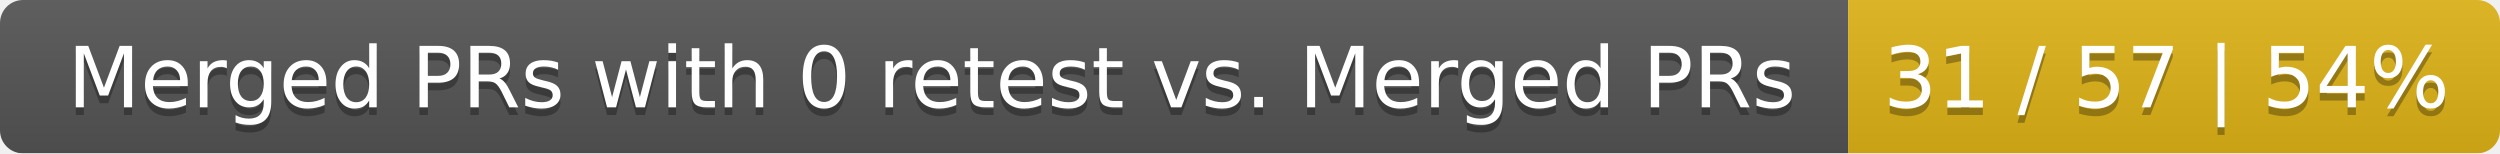
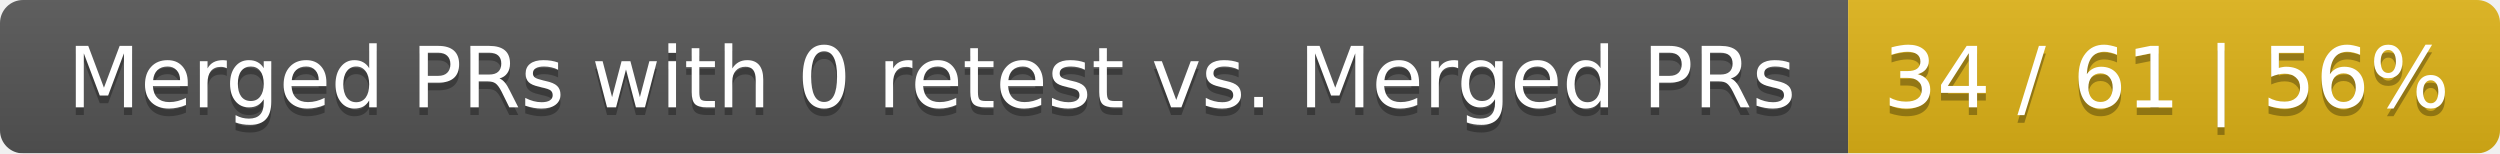
<svg xmlns="http://www.w3.org/2000/svg" width="326" height="20">
  <linearGradient id="smooth" x2="0" y2="100%">
    <stop offset="0" stop-color="#bbb" stop-opacity=".1" />
    <stop offset="1" stop-opacity=".1" />
  </linearGradient>
  <mask id="round">
    <rect width="326" height="20" rx="3" fill="#fff" />
  </mask>
  <g mask="url(#round)">
    <rect width="241" height="20" fill="#555" />
    <rect x="241" width="85" height="20" fill="#dfb317" />
    <rect width="326" height="20" fill="url(#smooth)" />
  </g>
  <g fill="#fff" text-anchor="middle" font-family="DejaVu Sans,Verdana,Geneva,sans-serif" font-size="11">
    <text x="121.5" y="15" fill="#010101" fill-opacity=".3">Merged PRs with 0 retest vs. Merged PRs</text>
    <text x="121.5" y="14">Merged PRs with 0 retest vs. Merged PRs</text>
-     <text x="282.5" y="15" fill="#010101" fill-opacity=".3">31 / 57 | 54%</text>
-     <text x="282.5" y="14">31 / 57 | 54%</text>
+     <text x="282.5" y="15" fill="#010101" fill-opacity=".3">34 / 61 | 56%</text>
+     <text x="282.5" y="14">34 / 61 | 56%</text>
  </g>
</svg>
